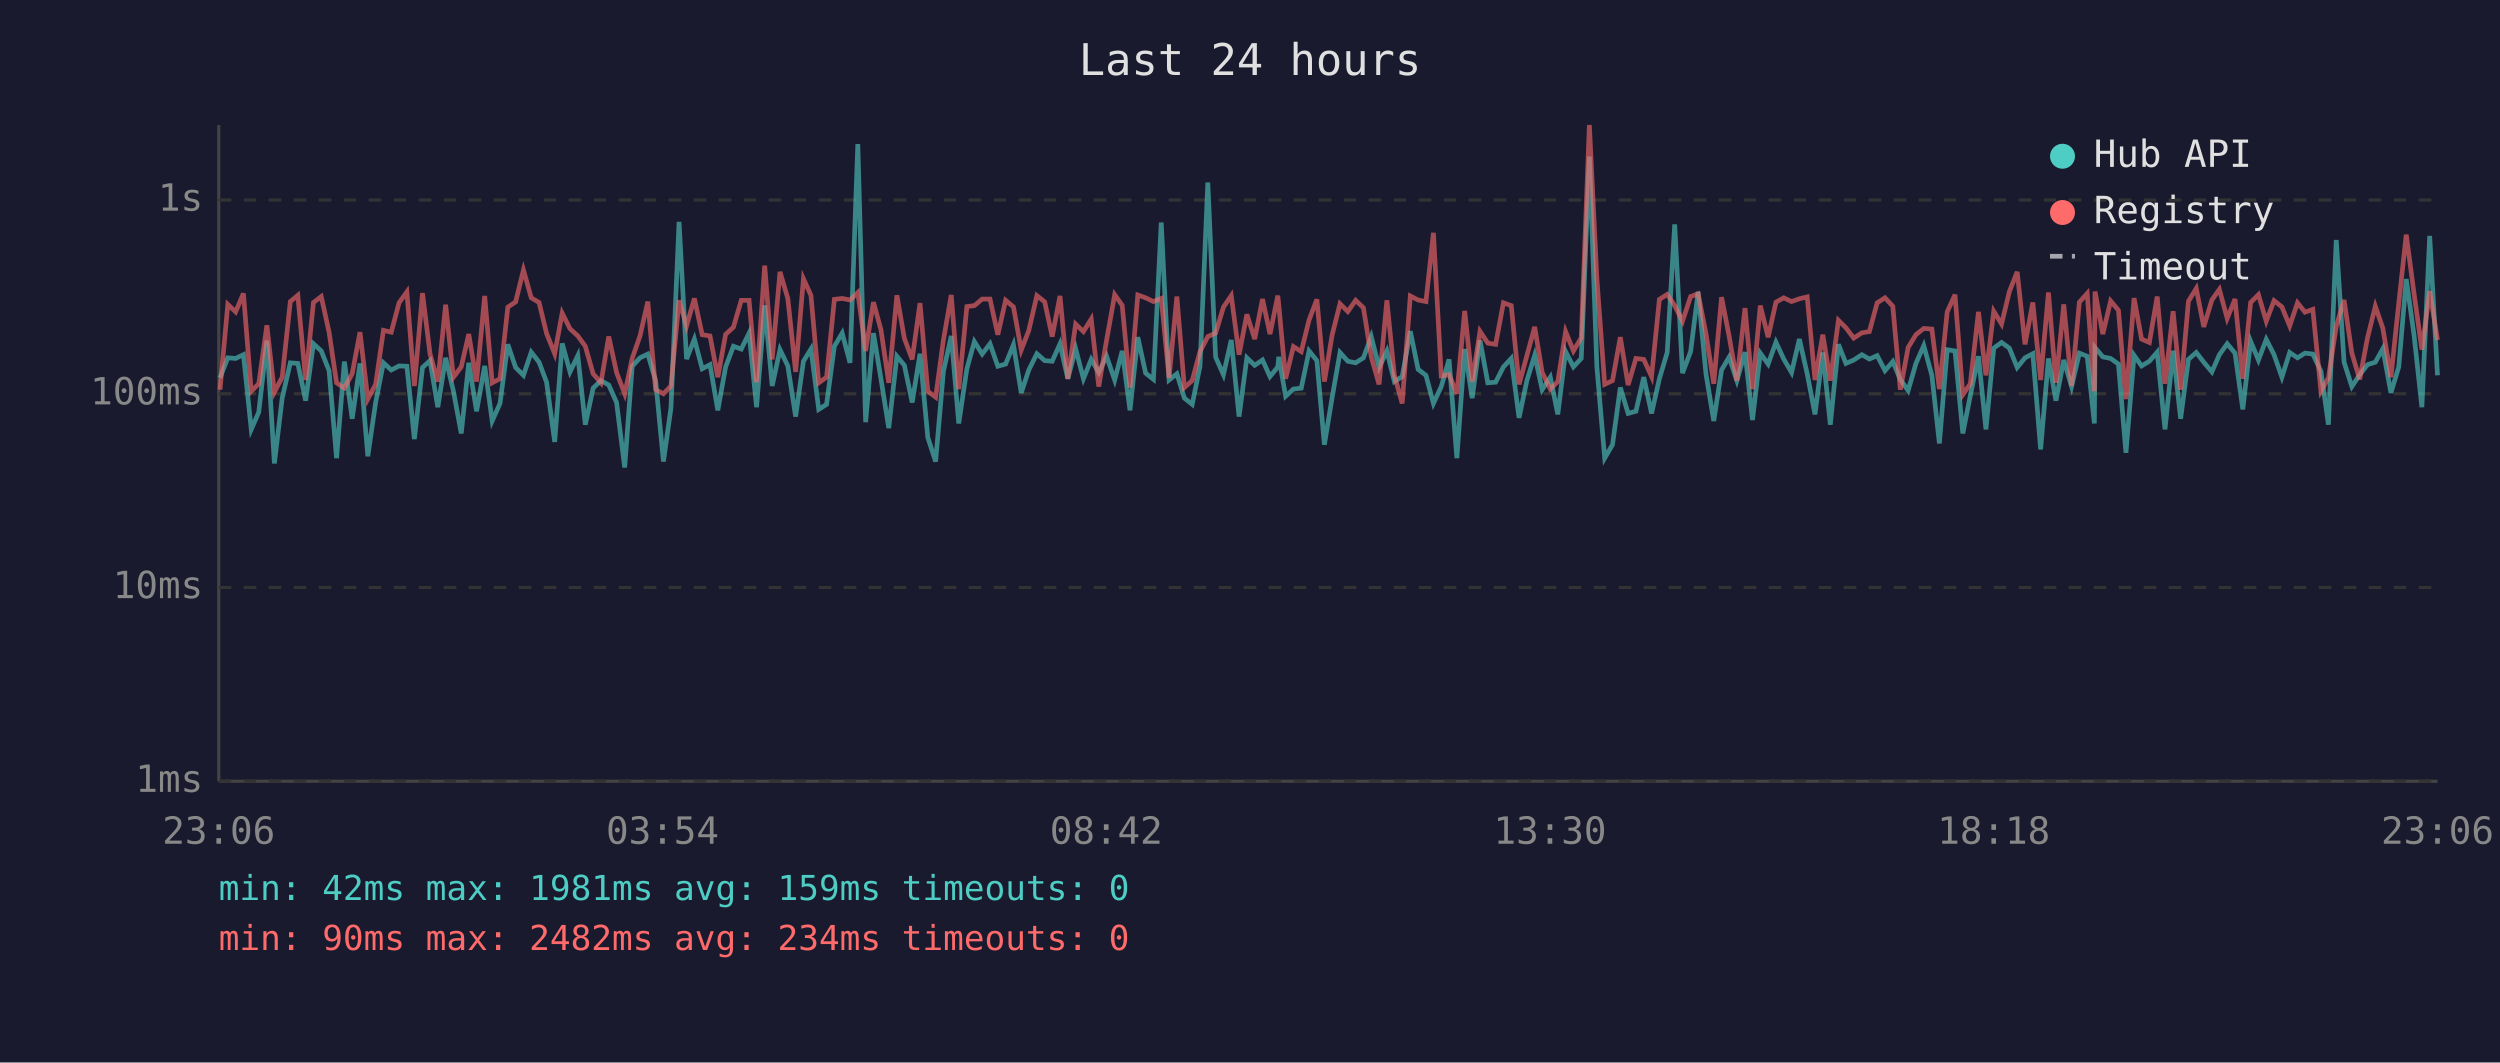
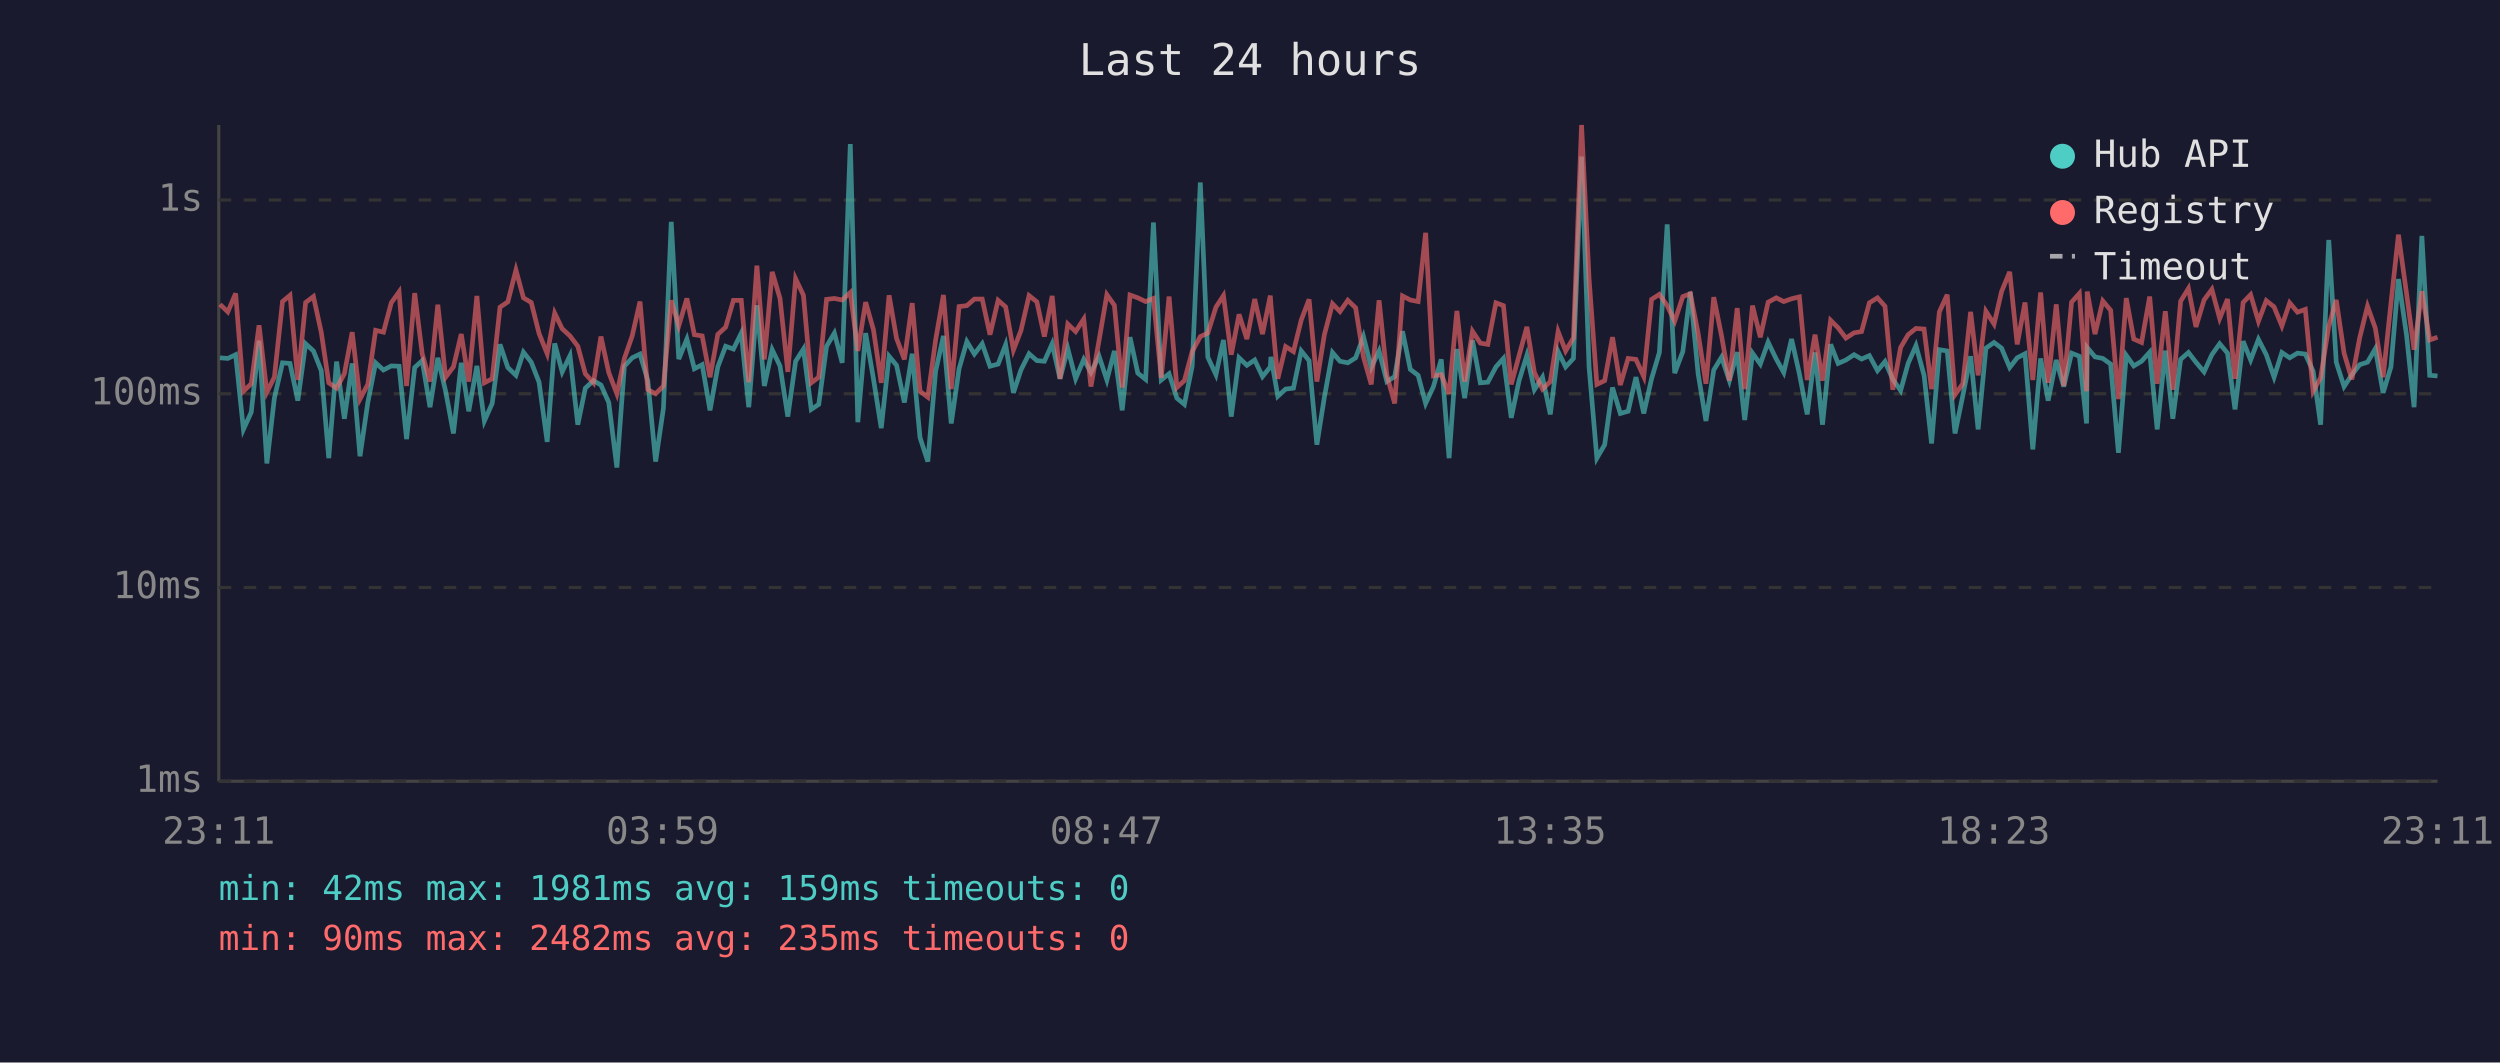
<svg xmlns="http://www.w3.org/2000/svg" viewBox="0 0 800 340" font-family="monospace" font-size="12">
  <rect width="800" height="340" fill="#1a1a2e" />
  <text x="400" y="24" fill="#e0e0e0" font-size="14" text-anchor="middle">Last 24 hours</text>
  <line x1="70" y1="40" x2="70" y2="250" stroke="#444" stroke-width="1" />
  <line x1="70" y1="250" x2="780" y2="250" stroke="#444" stroke-width="1" />
  <line x1="70" y1="250" x2="780" y2="250" stroke="#333" stroke-width="1" stroke-dasharray="4" />
  <text x="65" y="250" fill="#888" text-anchor="end" dominant-baseline="middle">1ms</text>
  <line x1="70" y1="188" x2="780" y2="188" stroke="#333" stroke-width="1" stroke-dasharray="4" />
  <text x="65" y="188" fill="#888" text-anchor="end" dominant-baseline="middle">10ms</text>
  <line x1="70" y1="126" x2="780" y2="126" stroke="#333" stroke-width="1" stroke-dasharray="4" />
  <text x="65" y="126" fill="#888" text-anchor="end" dominant-baseline="middle">100ms</text>
  <line x1="70" y1="64" x2="780" y2="64" stroke="#333" stroke-width="1" stroke-dasharray="4" />
  <text x="65" y="64" fill="#888" text-anchor="end" dominant-baseline="middle">1s</text>
-   <text x="70" y="270" fill="#888" text-anchor="middle">23:06</text>
-   <text x="212" y="270" fill="#888" text-anchor="middle">03:54</text>
-   <text x="354" y="270" fill="#888" text-anchor="middle">08:42</text>
-   <text x="496" y="270" fill="#888" text-anchor="middle">13:30</text>
-   <text x="638" y="270" fill="#888" text-anchor="middle">18:18</text>
-   <text x="780" y="270" fill="#888" text-anchor="middle">23:06</text>
-   <polyline points="70.4,120.9 72.9,114.5 75.4,114.7 77.9,113.5 80.4,137.4 82.8,131.9 85.4,109.0 87.8,148.3 90.3,127.4 92.9,116.1 95.3,116.3 97.8,128.2 100.3,110.0 102.8,112.3 105.3,118.6 107.7,146.6 110.2,115.7 112.7,134.0 115.2,116.3 117.7,146.0 120.2,128.8 122.7,116.1 125.2,118.4 127.7,117.1 130.2,117.2 132.6,140.5 135.2,117.6 137.6,115.4 140.1,130.3 142.6,114.5 145.1,125.2 147.6,138.7 150.0,116.1 152.5,131.6 155.1,117.1 157.5,134.7 160.0,129.1 162.5,110.2 165.0,117.6 167.5,120.1 170.0,112.7 172.5,115.9 174.9,122.3 177.5,141.4 179.9,109.9 182.4,119.0 184.9,113.8 187.3,135.9 189.8,124.2 192.3,121.8 194.8,123.2 197.3,128.8 199.9,149.6 202.3,117.2 204.8,114.5 207.3,113.3 209.8,121.8 212.3,147.7 214.7,130.6 217.3,71.0 219.7,114.9 222.2,108.5 224.7,118.0 227.2,116.7 229.7,131.3 232.2,117.4 234.7,110.8 237.2,111.7 239.7,106.6 242.1,130.3 244.7,97.7 247.1,123.5 249.6,111.9 252.1,117.1 254.6,133.3 257.1,115.6 259.5,111.7 262.0,131.0 264.5,129.4 267.0,110.8 269.5,106.6 272.0,116.1 274.5,46.1 277.0,135.1 279.5,106.6 281.9,121.2 284.4,137.0 287.0,114.0 289.4,116.9 291.9,128.8 294.4,113.2 296.9,140.0 299.4,147.7 301.9,118.8 304.4,107.5 306.8,135.5 309.4,118.0 311.8,109.3 314.3,113.3 316.8,110.0 319.3,117.2 321.8,116.5 324.3,110.3 326.8,125.7 329.2,118.4 331.8,113.2 334.3,115.4 336.7,115.6 339.2,110.0 341.7,121.2 344.2,111.6 346.7,121.2 349.2,115.0 351.6,119.2 354.1,114.0 356.7,121.6 359.1,112.3 361.6,131.3 364.1,107.9 366.6,119.4 369.1,121.4 371.6,71.2 374.1,121.6 376.6,119.6 379.0,127.4 381.5,129.4 384.0,117.2 386.5,58.4 389.0,114.3 391.5,119.9 394.0,108.8 396.5,133.3 399.0,114.5 401.5,116.9 404.0,115.2 406.4,120.5 408.9,117.4 409.2,114.2 411.4,126.8 413.9,124.5 416.4,124.2 418.9,112.3 421.4,115.4 423.8,142.3 426.3,127.1 428.8,112.8 431.3,115.6 433.8,116.1 436.3,114.5 438.8,107.7 441.3,117.6 443.8,112.3 446.2,122.1 448.7,120.5 451.3,106.0 453.8,118.2 456.3,120.1 458.7,129.1 461.2,123.7 463.7,115.0 466.2,146.6 468.7,111.7 471.1,127.4 473.6,108.9 476.1,122.5 478.6,122.3 481.1,117.4 483.6,114.7 486.1,133.7 488.6,121.8 491.1,113.7 493.5,124.7 496.1,120.7 498.5,132.6 501.0,112.5 503.5,117.4 506.0,114.7 508.6,50.1 511.0,117.4 513.5,146.6 516.0,142.3 518.5,124.0 521.0,132.3 523.5,131.6 526.0,120.7 528.5,132.3 531.0,121.2 533.5,112.8 535.9,71.8 538.4,119.4 541.0,112.5 543.4,93.4 545.9,119.6 548.4,134.7 550.9,118.4 553.3,114.3 555.8,121.8 558.4,112.7 560.8,134.4 563.3,113.0 565.8,116.5 568.3,109.5 570.8,114.9 573.3,119.2 575.8,108.5 578.3,119.6 580.8,132.6 583.3,112.8 585.7,135.9 588.3,110.2 590.7,116.3 593.2,115.2 595.8,113.5 598.2,114.9 600.7,113.8 603.2,118.6 605.7,115.7 608.1,121.4 610.6,125.0 613.1,116.3 615.6,110.6 618.2,120.1 620.6,141.9 623.1,111.9 625.6,112.3 628.1,138.7 630.5,126.6 633.1,114.0 635.5,137.4 638.0,111.4 640.5,109.6 643.0,111.4 645.5,117.6 648.0,114.5 650.5,113.2 653.0,143.8 655.5,114.7 657.9,128.2 660.4,115.2 662.9,123.7 665.4,113.0 667.9,114.0 670.2,135.5 670.4,111.2 672.9,114.2 675.4,114.7 677.9,116.5 680.3,144.9 682.9,113.7 685.3,117.1 687.8,115.6 690.3,112.7 692.8,137.4 695.4,112.2 697.8,134.0 700.3,115.0 702.8,112.8 705.2,115.9 707.8,119.0 710.2,113.5 712.7,110.0 715.2,113.0 717.7,131.0 720.2,109.2 722.7,115.2 725.2,108.6 727.7,113.5 730.2,120.7 732.7,112.8 735.2,114.5 737.6,113.0 740.1,113.3 742.7,118.8 745.1,135.9 747.6,76.8 750.1,115.9 752.6,123.7 755.1,119.9 757.6,116.7 760.1,115.9 762.5,111.6 765.1,125.7 767.6,117.4 770.0,89.3 772.5,107.3 775.0,130.3 777.5,75.5 780.0,120.1" fill="none" stroke="#4ecdc4" stroke-width="1.5" opacity="0.6" />
-   <polyline points="70.4,124.7 72.9,97.4 75.4,99.8 77.9,93.9 80.4,125.2 82.8,122.8 85.4,104.1 87.8,125.5 90.3,120.7 92.9,96.5 95.3,94.5 97.8,121.6 100.3,96.8 102.8,94.9 105.3,106.3 107.7,122.5 110.2,124.2 112.7,119.6 115.2,106.3 117.7,127.7 120.2,123.0 122.7,105.7 125.2,106.3 127.7,96.9 130.2,93.4 132.6,123.5 135.2,93.8 137.6,113.2 140.1,122.1 142.6,97.5 145.1,120.7 147.6,117.4 150.0,106.9 152.5,122.1 155.1,94.7 157.5,122.5 160.0,121.2 162.5,98.3 165.0,96.6 167.5,86.4 170.0,95.3 172.5,96.8 174.9,106.7 177.5,113.2 179.9,100.2 182.4,105.2 184.9,107.5 187.3,110.8 189.8,119.6 192.3,122.5 194.8,107.7 197.3,119.2 199.9,126.0 202.3,114.7 204.8,107.5 207.3,96.5 209.8,124.7 212.3,126.0 214.7,123.5 217.3,96.1 219.7,104.3 222.2,95.5 224.7,107.1 227.2,107.5 229.7,120.7 232.2,107.0 234.7,104.7 237.2,96.1 239.7,96.1 242.1,122.3 244.7,85.0 247.1,115.0 249.6,87.0 252.1,95.5 254.6,119.0 257.1,89.2 259.5,94.5 262.0,122.5 264.5,120.7 267.0,95.8 269.5,95.5 272.0,96.0 274.5,93.6 277.0,112.3 279.5,96.7 281.9,105.5 284.4,122.5 287.0,94.5 289.4,108.3 291.9,115.0 294.4,97.0 296.9,125.2 299.4,127.1 301.9,108.8 304.4,94.4 306.8,124.5 309.4,98.1 311.8,97.8 314.3,95.7 316.8,95.7 319.3,107.1 321.8,96.1 324.3,98.2 326.8,112.0 329.2,105.8 331.8,94.6 334.3,96.6 336.7,107.7 339.2,94.7 341.7,121.2 344.2,103.7 346.7,106.1 349.2,102.1 351.6,123.7 354.1,108.9 356.7,94.3 359.1,97.7 361.6,124.0 364.1,94.4 366.6,95.3 369.1,96.5 371.6,95.5 374.1,120.9 376.6,94.9 379.0,124.0 381.5,121.8 384.0,112.5 386.5,107.7 389.0,106.6 391.5,98.3 394.0,94.6 396.5,113.5 399.0,100.6 401.5,108.5 404.0,95.7 406.4,106.9 408.9,94.6 409.2,97.5 411.4,121.2 413.9,110.9 416.4,112.5 418.9,102.4 421.4,95.8 423.8,122.1 426.3,107.1 428.8,97.2 431.3,99.7 433.8,96.1 436.3,98.5 438.8,114.2 441.3,123.0 443.8,96.1 446.2,120.1 448.7,129.1 451.3,94.7 453.8,96.0 456.3,96.5 458.7,74.5 461.2,120.3 463.7,119.9 466.2,126.0 468.7,99.5 471.1,122.1 473.6,106.0 476.1,109.8 478.6,110.2 481.1,96.9 483.6,97.8 486.1,123.0 488.6,113.8 491.1,104.6 493.5,119.2 496.1,124.5 498.5,122.1 501.0,106.1 503.5,112.3 506.0,108.1 508.6,40.0 511.0,89.2 513.5,123.0 516.0,121.8 518.5,107.9 521.0,123.2 523.5,114.7 526.0,115.0 528.5,120.5 531.0,95.8 533.5,94.2 535.9,97.8 538.4,102.8 541.0,94.9 543.4,94.0 545.9,106.7 548.4,122.8 550.9,95.1 553.3,107.5 555.8,121.8 558.4,98.6 560.8,124.5 563.3,97.8 565.8,107.9 568.3,96.7 570.8,95.3 573.3,96.5 575.8,95.6 578.3,95.0 580.8,121.6 583.3,107.1 585.7,121.8 588.3,102.5 590.7,104.9 593.2,108.2 595.8,106.5 598.2,106.1 600.7,96.9 603.2,95.3 605.7,98.0 608.1,124.7 610.6,111.2 613.1,107.1 615.6,105.1 618.2,105.3 620.6,124.5 623.1,99.8 625.6,94.3 628.1,126.3 630.5,122.8 633.1,99.8 635.5,120.1 638.0,99.6 640.5,103.7 643.0,93.3 645.5,87.0 648.0,110.2 650.5,96.8 653.0,121.6 655.5,93.6 657.9,122.5 660.4,97.4 662.9,123.5 665.4,96.7 667.9,93.9 670.2,125.2 670.4,93.3 672.9,106.9 675.4,96.3 677.9,99.3 680.3,127.7 682.9,95.4 685.3,108.5 687.8,109.6 690.3,94.9 692.8,122.8 695.4,99.6 697.8,124.7 700.3,96.4 702.8,92.3 705.2,104.6 707.8,96.0 710.2,92.6 712.7,101.9 715.2,95.7 717.7,121.2 720.2,96.8 722.7,94.3 725.2,102.8 727.7,96.2 730.2,98.2 732.7,104.3 735.2,96.9 737.6,99.9 740.1,99.0 742.7,125.2 745.1,120.9 747.6,104.4 750.1,96.0 752.6,113.0 755.1,121.4 757.6,108.1 760.1,98.0 762.5,105.0 765.1,120.7 767.6,97.1 770.0,75.1 772.5,94.0 775.0,111.9 777.5,93.2 780.0,108.8" fill="none" stroke="#ff6b6b" stroke-width="1.5" opacity="0.6" />
+   <text x="70" y="270" fill="#888" text-anchor="middle">23:11</text>
+   <text x="212" y="270" fill="#888" text-anchor="middle">03:59</text>
+   <text x="354" y="270" fill="#888" text-anchor="middle">08:47</text>
+   <text x="496" y="270" fill="#888" text-anchor="middle">13:35</text>
+   <text x="638" y="270" fill="#888" text-anchor="middle">18:23</text>
+   <text x="780" y="270" fill="#888" text-anchor="middle">23:11</text>
+   <polyline points="70.4,114.5 72.9,114.7 75.4,113.5 77.9,137.4 80.4,131.9 82.9,109.0 85.4,148.3 87.8,127.4 90.4,116.1 92.8,116.3 95.3,128.2 97.8,110.0 100.3,112.3 102.8,118.6 105.2,146.6 107.7,115.7 110.2,134.0 112.7,116.3 115.2,146.0 117.7,128.8 120.2,116.1 122.7,118.4 125.2,117.1 127.7,117.2 130.1,140.5 132.7,117.6 135.1,115.4 137.6,130.3 140.1,114.5 142.6,125.2 145.1,138.7 147.6,116.1 150.0,131.6 152.6,117.1 155.0,134.7 157.5,129.1 160.0,110.2 162.5,117.6 165.1,120.1 167.5,112.7 170.0,115.9 172.5,122.3 175.1,141.4 177.5,109.9 179.9,119.0 182.4,113.8 184.9,135.9 187.3,124.2 189.9,121.8 192.3,123.2 194.8,128.8 197.4,149.6 199.8,117.2 202.3,114.5 204.8,113.3 207.3,121.8 209.8,147.7 212.3,130.6 214.8,71.0 217.2,114.9 219.8,108.5 222.2,118.0 224.7,116.7 227.2,131.3 229.7,117.4 232.2,110.8 234.7,111.7 237.2,106.6 239.6,130.3 242.2,97.7 244.6,123.5 247.1,111.9 249.6,117.1 252.1,133.3 254.6,115.6 257.1,111.7 259.6,131.0 262.0,129.4 264.5,110.8 267.0,106.6 269.5,116.1 272.1,46.1 274.5,135.1 277.0,106.6 279.5,121.2 282.0,137.0 284.5,114.0 286.9,116.9 289.4,128.8 291.9,113.2 294.4,140.0 296.9,147.7 299.4,118.8 301.9,107.5 304.4,135.5 306.9,118.0 309.4,109.3 311.8,113.3 314.3,110.0 316.8,117.2 319.4,116.5 321.8,110.3 324.3,125.7 326.7,118.4 329.3,113.2 331.8,115.4 334.2,115.6 336.7,110.0 339.2,121.2 341.7,111.6 344.2,121.2 346.8,115.0 349.1,119.2 351.7,114.0 354.2,121.6 356.6,112.3 359.1,131.3 361.6,107.9 364.1,119.4 366.6,121.4 369.1,71.2 371.6,121.6 374.1,119.6 376.6,127.4 379.0,129.4 381.5,117.2 384.1,58.4 386.5,114.3 389.1,119.9 391.5,108.8 394.0,133.3 396.5,114.5 399.0,116.9 401.5,115.2 404.0,120.5 406.5,117.4 406.7,114.2 408.9,126.8 411.4,124.5 413.9,124.2 416.4,112.3 418.9,115.4 421.4,142.3 423.8,127.1 426.4,112.8 428.8,115.6 431.3,116.1 433.8,114.5 436.3,107.7 438.8,117.6 441.3,112.3 443.8,122.1 446.3,120.5 448.8,106.0 451.3,118.2 453.8,120.1 456.2,129.1 458.7,123.7 461.2,115.0 463.7,146.6 466.2,111.7 468.7,127.4 471.2,108.9 473.7,122.5 476.1,122.3 478.7,117.4 481.1,114.7 483.6,133.7 486.1,121.8 488.6,113.7 491.0,124.7 493.6,120.7 496.1,132.6 498.6,112.5 501.0,117.4 503.5,114.7 506.1,50.1 508.5,117.4 511.0,146.6 513.5,142.3 516.0,124.0 518.5,132.3 521.0,131.6 523.5,120.7 526.0,132.3 528.5,121.2 531.0,112.8 533.5,71.8 535.9,119.4 538.5,112.5 540.9,93.4 543.4,119.6 545.9,134.7 548.4,118.4 550.9,114.3 553.4,121.8 555.9,112.7 558.3,134.4 560.8,113.0 563.3,116.5 565.8,109.5 568.4,114.9 570.8,119.2 573.3,108.5 575.8,119.6 578.3,132.6 580.8,112.8 583.2,135.9 585.8,110.2 588.2,116.3 590.7,115.2 593.3,113.5 595.7,114.9 598.2,113.8 600.8,118.6 603.2,115.7 605.7,121.4 608.2,125.0 610.6,116.3 613.1,110.6 615.7,120.1 618.1,141.9 620.6,111.9 623.1,112.3 625.6,138.7 628.1,126.6 630.6,114.0 633.0,137.4 635.5,111.4 638.1,109.6 640.5,111.4 643.1,117.6 645.5,114.5 648.0,113.2 650.5,143.8 653.0,114.7 655.4,128.2 658.0,115.2 660.4,123.7 662.9,113.0 665.4,114.0 667.7,135.5 667.9,111.2 670.4,114.2 672.9,114.7 675.4,116.5 677.9,144.9 680.4,113.7 682.8,117.1 685.3,115.6 687.9,112.7 690.3,137.4 692.9,112.2 695.3,134.0 697.8,115.0 700.3,112.8 702.7,115.9 705.3,119.0 707.8,113.5 710.3,110.0 712.8,113.0 715.2,131.0 717.8,109.2 720.2,115.2 722.7,108.6 725.2,113.5 727.7,120.7 730.2,112.8 732.7,114.5 735.2,113.0 737.7,113.3 740.2,118.8 742.6,135.9 745.2,76.8 747.6,115.9 750.1,123.7 752.6,119.9 755.1,116.7 757.6,115.9 760.1,111.6 762.6,125.7 765.1,117.4 767.5,89.3 770.1,107.3 772.5,130.3 775.0,75.5 777.5,120.1 780.0,120.3" fill="none" stroke="#4ecdc4" stroke-width="1.5" opacity="0.6" />
+   <polyline points="70.4,97.4 72.9,99.8 75.4,93.9 77.9,125.2 80.4,122.8 82.9,104.1 85.4,125.5 87.8,120.7 90.4,96.5 92.8,94.5 95.3,121.6 97.8,96.8 100.3,94.9 102.8,106.3 105.2,122.5 107.7,124.2 110.2,119.6 112.7,106.3 115.2,127.7 117.7,123.0 120.2,105.7 122.7,106.3 125.2,96.9 127.7,93.4 130.1,123.5 132.7,93.8 135.1,113.2 137.6,122.1 140.1,97.5 142.6,120.7 145.1,117.4 147.6,106.9 150.0,122.1 152.6,94.7 155.0,122.5 157.5,121.2 160.0,98.3 162.5,96.6 165.1,86.4 167.5,95.3 170.0,96.8 172.5,106.7 175.1,113.2 177.5,100.2 179.9,105.2 182.4,107.5 184.9,110.8 187.3,119.6 189.9,122.5 192.3,107.7 194.8,119.2 197.4,126.0 199.8,114.7 202.3,107.5 204.8,96.5 207.3,124.7 209.8,126.0 212.3,123.5 214.8,96.1 217.2,104.3 219.8,95.5 222.2,107.1 224.7,107.5 227.2,120.7 229.7,107.0 232.2,104.7 234.7,96.1 237.2,96.1 239.6,122.3 242.2,85.0 244.6,115.0 247.1,87.0 249.6,95.5 252.1,119.0 254.6,89.2 257.1,94.5 259.6,122.5 262.0,120.7 264.5,95.8 267.0,95.5 269.5,96.0 272.1,93.6 274.5,112.3 277.0,96.7 279.5,105.5 282.0,122.5 284.5,94.5 286.9,108.3 289.4,115.0 291.9,97.0 294.4,125.2 296.9,127.1 299.4,108.8 301.9,94.4 304.4,124.5 306.9,98.1 309.4,97.8 311.8,95.7 314.3,95.7 316.8,107.1 319.4,96.1 321.8,98.2 324.3,112.0 326.7,105.8 329.3,94.6 331.8,96.6 334.2,107.7 336.7,94.7 339.2,121.2 341.7,103.7 344.2,106.1 346.8,102.1 349.1,123.7 351.7,108.9 354.2,94.3 356.6,97.7 359.1,124.0 361.6,94.4 364.1,95.3 366.6,96.5 369.1,95.5 371.6,120.9 374.1,94.9 376.6,124.0 379.0,121.8 381.5,112.5 384.1,107.7 386.5,106.6 389.1,98.3 391.5,94.6 394.0,113.5 396.5,100.6 399.0,108.5 401.5,95.7 404.0,106.9 406.5,94.6 406.7,97.5 408.9,121.2 411.4,110.9 413.9,112.5 416.4,102.4 418.9,95.8 421.4,122.1 423.8,107.1 426.4,97.2 428.8,99.7 431.3,96.1 433.8,98.5 436.3,114.2 438.8,123.0 441.3,96.1 443.8,120.1 446.3,129.1 448.8,94.7 451.3,96.0 453.8,96.5 456.2,74.5 458.7,120.3 461.2,119.9 463.7,126.0 466.2,99.5 468.7,122.1 471.2,106.0 473.7,109.8 476.1,110.2 478.7,96.9 481.1,97.8 483.6,123.0 486.1,113.8 488.6,104.6 491.0,119.2 493.6,124.5 496.1,122.1 498.6,106.1 501.0,112.3 503.5,108.1 506.1,40.0 508.5,89.2 511.0,123.0 513.5,121.8 516.0,107.9 518.5,123.2 521.0,114.7 523.5,115.0 526.0,120.5 528.5,95.8 531.0,94.2 533.5,97.8 535.9,102.8 538.5,94.9 540.9,94.0 543.4,106.7 545.9,122.8 548.4,95.1 550.9,107.5 553.4,121.8 555.9,98.6 558.3,124.5 560.8,97.8 563.3,107.9 565.8,96.7 568.4,95.3 570.8,96.5 573.3,95.6 575.8,95.0 578.3,121.6 580.8,107.1 583.2,121.8 585.8,102.5 588.2,104.9 590.7,108.2 593.3,106.5 595.7,106.1 598.2,96.9 600.8,95.3 603.2,98.0 605.7,124.7 608.2,111.2 610.6,107.1 613.1,105.1 615.7,105.3 618.1,124.5 620.6,99.8 623.1,94.3 625.6,126.3 628.1,122.8 630.6,99.8 633.0,120.1 635.5,99.6 638.1,103.7 640.5,93.3 643.1,87.0 645.5,110.2 648.0,96.8 650.5,121.6 653.0,93.6 655.4,122.5 658.0,97.4 660.4,123.5 662.9,96.7 665.4,93.9 667.7,125.2 667.9,93.3 670.4,106.9 672.9,96.3 675.4,99.3 677.9,127.7 680.4,95.4 682.8,108.5 685.3,109.6 687.9,94.9 690.3,122.8 692.9,99.6 695.3,124.7 697.8,96.4 700.3,92.3 702.7,104.6 705.3,96.0 707.8,92.6 710.3,101.9 712.8,95.7 715.2,121.2 717.8,96.8 720.2,94.3 722.7,102.8 725.2,96.2 727.7,98.2 730.2,104.3 732.7,96.9 735.2,99.9 737.7,99.0 740.2,125.2 742.6,120.9 745.2,104.4 747.6,96.0 750.1,113.0 752.6,121.4 755.1,108.1 757.6,98.0 760.1,105.0 762.6,120.7 765.1,97.1 767.5,75.1 770.1,94.0 772.5,111.9 775.0,93.2 777.5,108.8 780.0,107.9" fill="none" stroke="#ff6b6b" stroke-width="1.5" opacity="0.6" />
  <circle cx="660" cy="50" r="4" fill="#4ecdc4" />
  <text x="670" y="50" fill="#e0e0e0" dominant-baseline="middle">Hub API</text>
  <circle cx="660" cy="68" r="4" fill="#ff6b6b" />
  <text x="670" y="68" fill="#e0e0e0" dominant-baseline="middle">Registry</text>
  <line x1="656" y1="82" x2="664" y2="82" stroke="#e0e0e0" stroke-width="1.5" stroke-dasharray="4,3" opacity="0.7" />
  <text x="670" y="86" fill="#e0e0e0" dominant-baseline="middle">Timeout</text>
  <text x="70" y="288" fill="#4ecdc4" font-size="11">min: 42ms  max: 1981ms  avg: 159ms  timeouts: 0</text>
-   <text x="70" y="304" fill="#ff6b6b" font-size="11">min: 90ms  max: 2482ms  avg: 234ms  timeouts: 0</text>
+   <text x="70" y="304" fill="#ff6b6b" font-size="11">min: 90ms  max: 2482ms  avg: 235ms  timeouts: 0</text>
</svg>
